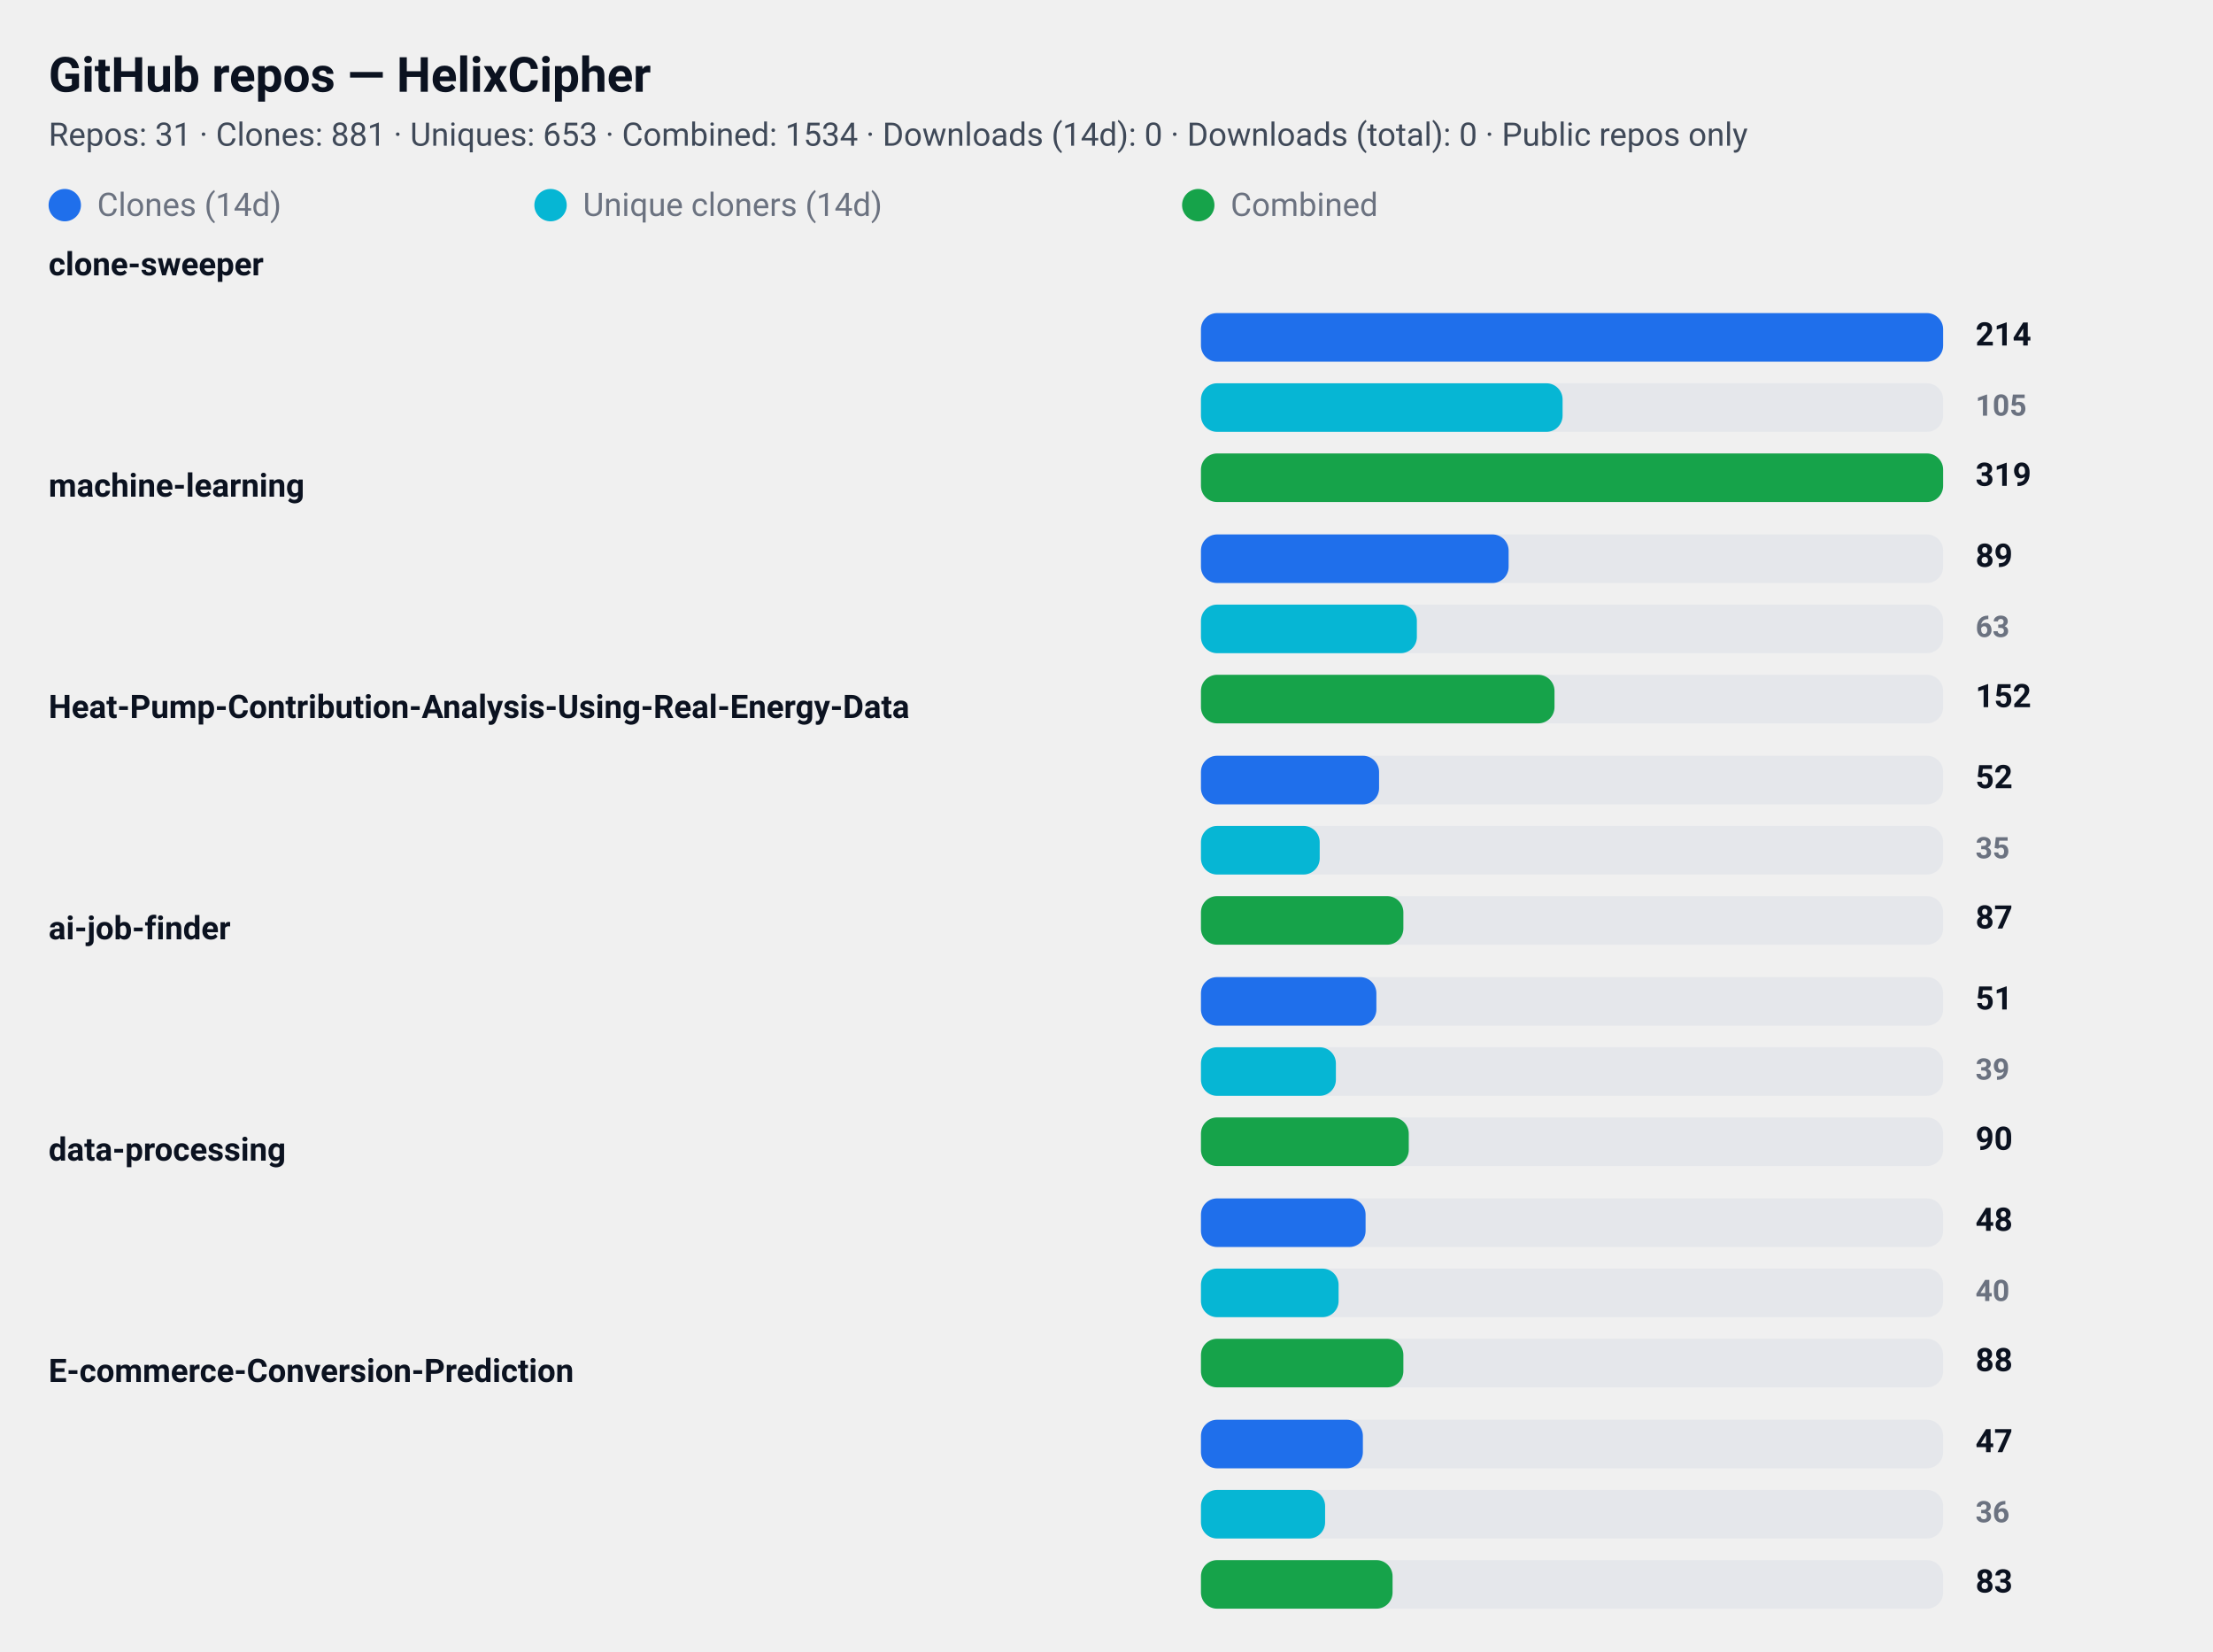
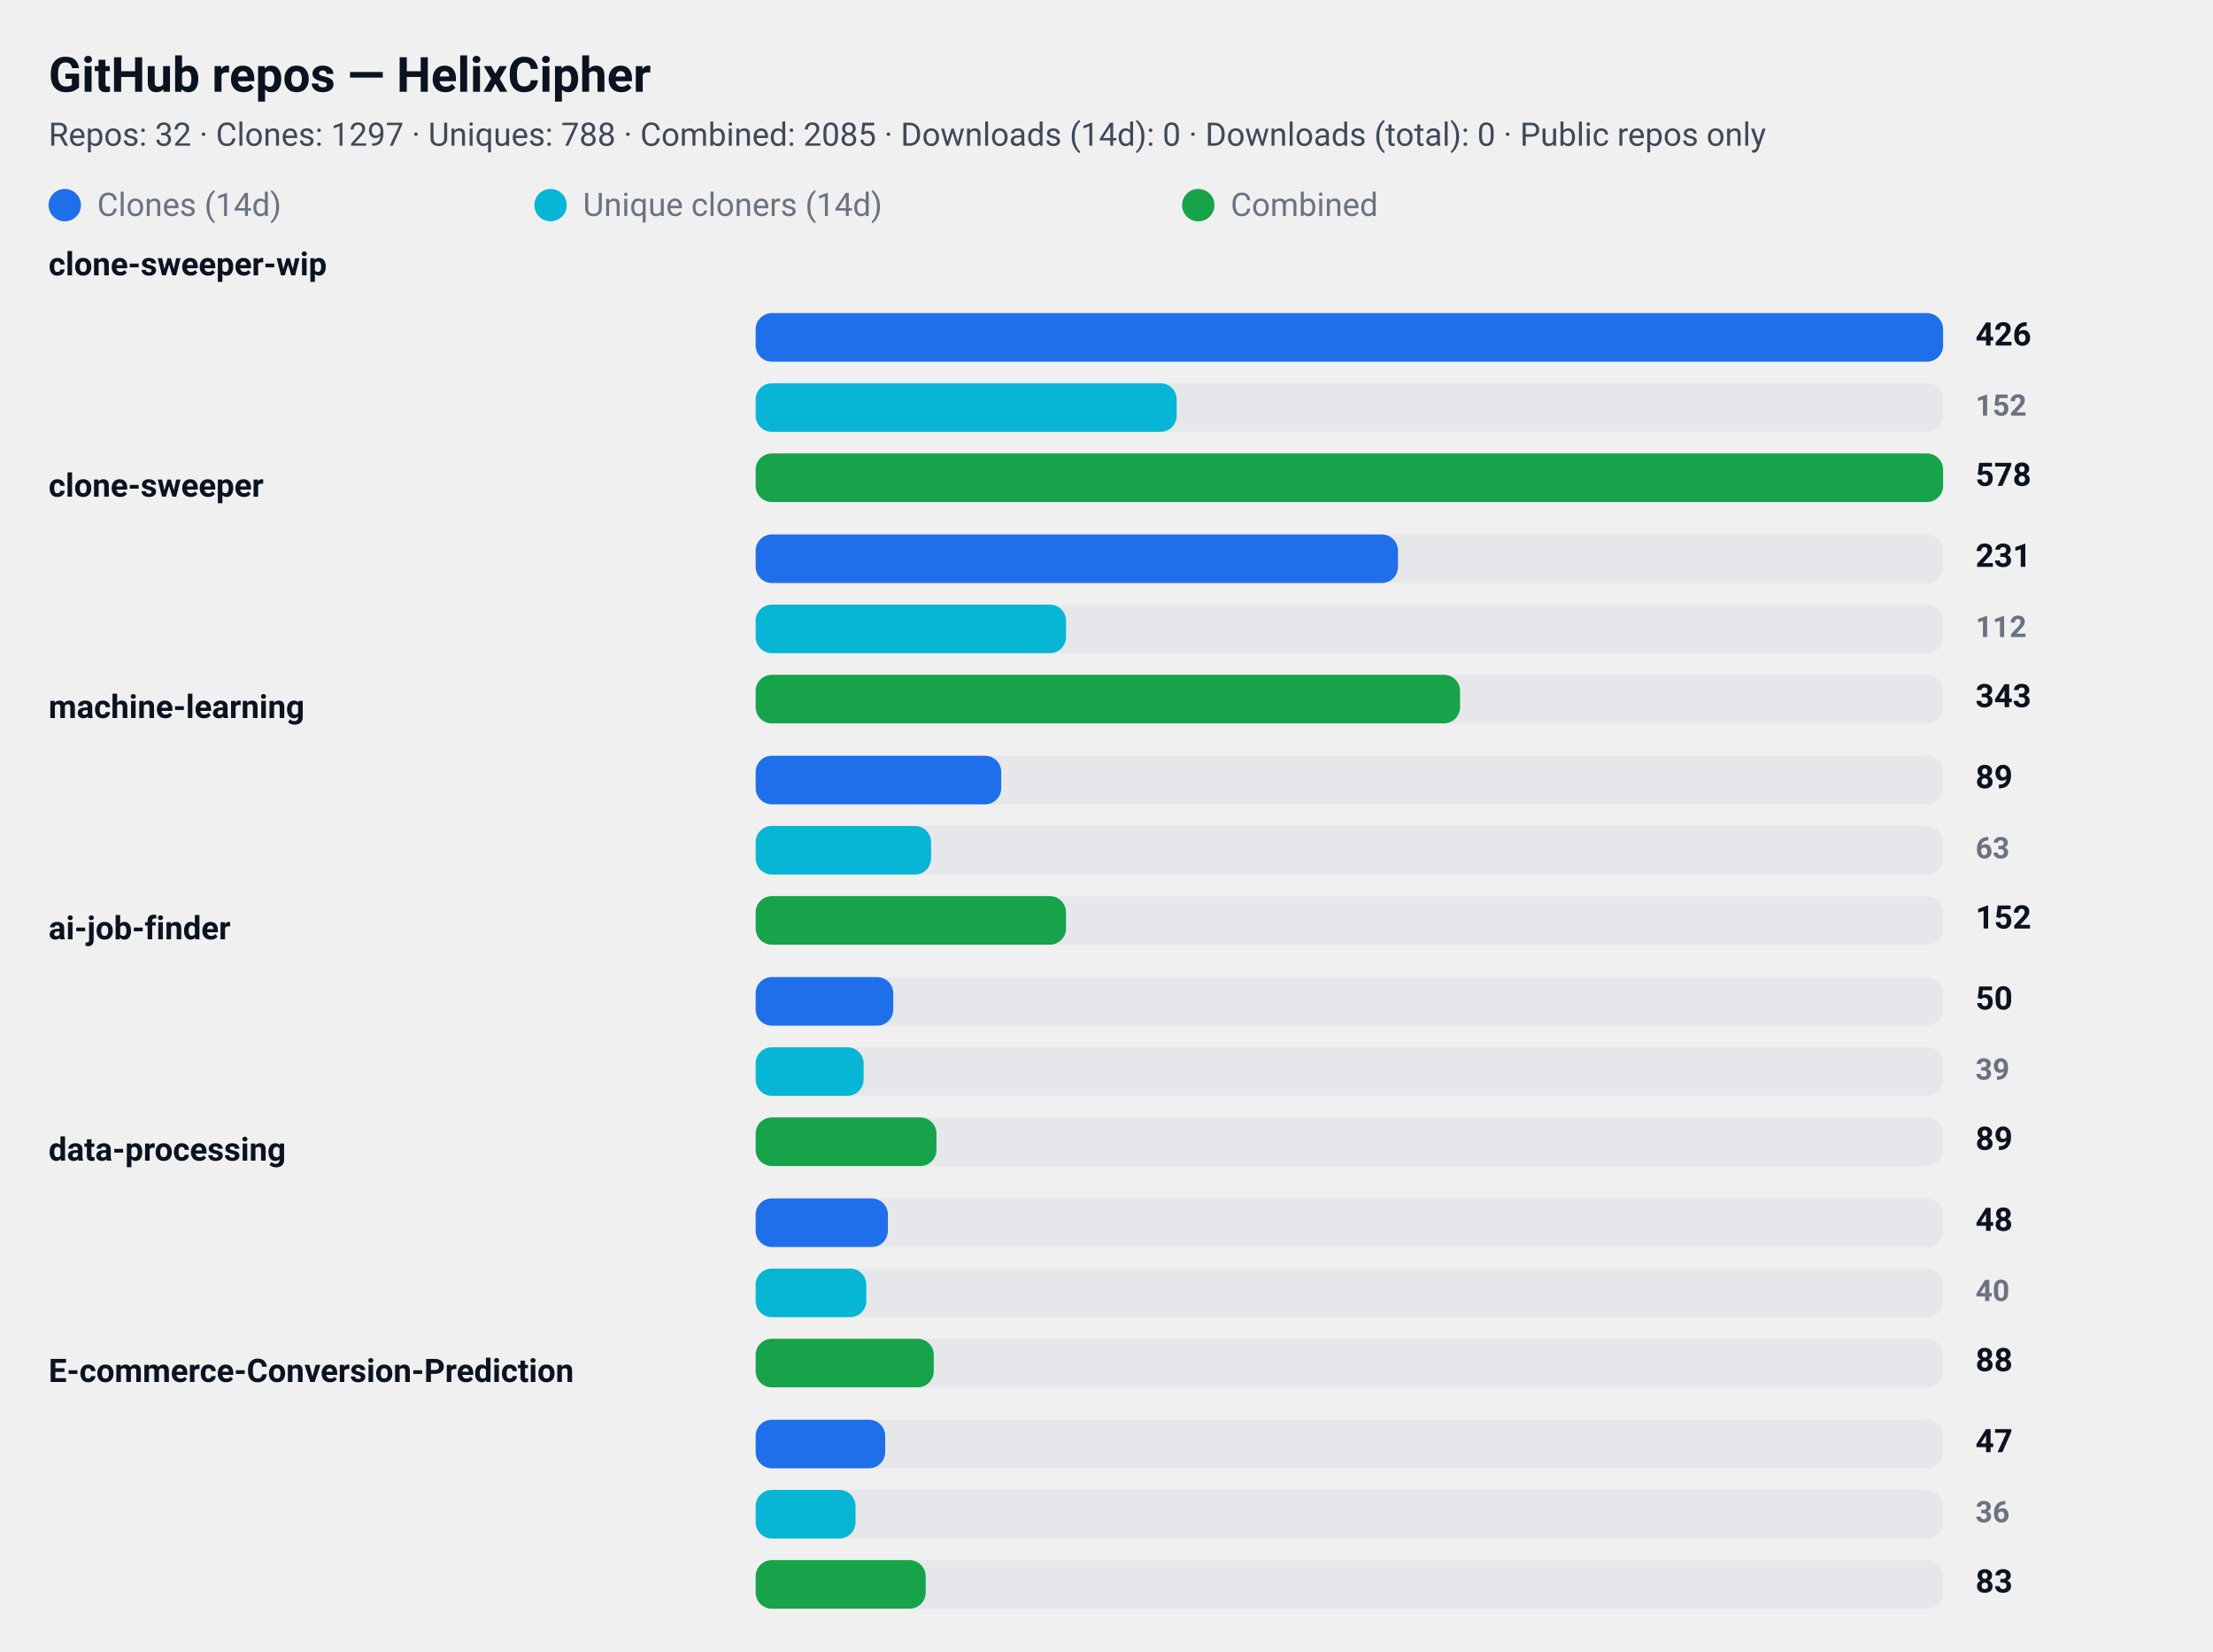
<svg xmlns="http://www.w3.org/2000/svg" width="820" height="612" viewBox="0 0 820 612" role="img" aria-label="GitHub repository clone statistics">
  <style>
  .card  { font-family: "Segoe UI", Roboto, "Helvetica Neue", Arial, sans-serif; }
  .title { font-weight: 700; font-size: 18px; fill: #0b1220; }
  .meta  { font-weight: 400; font-size: 12px; fill: #374151; opacity: 0.95; }
  .label { font-weight: 600; font-size: 12px; fill: #0b1220; }
  .count { font-weight: 700; font-size: 12px; fill: #0b1220; text-anchor: start; }
  .count-small { font-weight: 600; font-size: 11px; fill:#6b7280; text-anchor: start; }
  .muted { font-size:12px; fill:#6b7280; }

  .bar-clone { fill: #1f6feb; rx:6; }
  .bar-uniq  { fill: #06b6d4; rx:6; }
  .bar-comb  { fill: #16a34a; rx:6; }

  .bar-bg { fill: #e5e7eb; rx:6; }
  @media (prefers-color-scheme: dark) {
    .title, .meta, .label, .count, .count-small, .muted { fill: #ffffff; }
    .meta, .count-small { opacity: 0.9; }
  }
</style>
  <rect x="0" y="0" width="820" height="612" rx="12" fill="transparent" />
  <text x="18" y="34" class="title card">GitHub repos — HelixCipher</text>
-   <text x="18" y="54" class="meta card">Repos: 31 · Clones: 881 · Uniques: 653 · Combined: 1534 · Downloads (14d): 0 · Downloads (total): 0 · Public repos only</text>
+   <text x="18" y="54" class="meta card">Repos: 32 · Clones: 1297 · Uniques: 788 · Combined: 2085 · Downloads (14d): 0 · Downloads (total): 0 · Public repos only</text>
  <g id="legend">
    <rect x="18" y="70" width="12" height="12" class="bar-clone" />
    <text x="36" y="80" class="muted card">Clones (14d)</text>
    <rect x="198" y="70" width="12" height="12" class="bar-uniq" />
    <text x="216" y="80" class="muted card">Unique cloners (14d)</text>
    <rect x="438" y="70" width="12" height="12" class="bar-comb" />
    <text x="456" y="80" class="muted card">Combined</text>
  </g>
-   <text x="18" y="102" class="label card">clone-sweeper</text>
-   <rect x="445" y="116" width="275" height="18" class="bar-bg" />
-   <rect x="445" y="116" width="275" height="18" class="bar-clone" />
-   <text x="732" y="128" class="count card">214</text>
-   <rect x="445" y="142" width="275" height="18" class="bar-bg" />
-   <rect x="445" y="142" width="134" height="18" class="bar-uniq" />
-   <text x="732" y="154" class="count-small card">105</text>
-   <rect x="445" y="168" width="275" height="18" class="bar-bg" />
-   <rect x="445" y="168" width="275" height="18" class="bar-comb" />
-   <text x="732" y="180" class="count card">319</text>
-   <text x="18" y="184" class="label card">machine-learning</text>
-   <rect x="445" y="198" width="275" height="18" class="bar-bg" />
-   <rect x="445" y="198" width="114" height="18" class="bar-clone" />
-   <text x="732" y="210" class="count card">89</text>
-   <rect x="445" y="224" width="275" height="18" class="bar-bg" />
-   <rect x="445" y="224" width="80" height="18" class="bar-uniq" />
-   <text x="732" y="236" class="count-small card">63</text>
-   <rect x="445" y="250" width="275" height="18" class="bar-bg" />
-   <rect x="445" y="250" width="131" height="18" class="bar-comb" />
-   <text x="732" y="262" class="count card">152</text>
-   <text x="18" y="266" class="label card">Heat-Pump-Contribution-Analysis-Using-Real-Energy-Data</text>
-   <rect x="445" y="280" width="275" height="18" class="bar-bg" />
-   <rect x="445" y="280" width="66" height="18" class="bar-clone" />
-   <text x="732" y="292" class="count card">52</text>
-   <rect x="445" y="306" width="275" height="18" class="bar-bg" />
-   <rect x="445" y="306" width="44" height="18" class="bar-uniq" />
-   <text x="732" y="318" class="count-small card">35</text>
-   <rect x="445" y="332" width="275" height="18" class="bar-bg" />
-   <rect x="445" y="332" width="75" height="18" class="bar-comb" />
-   <text x="732" y="344" class="count card">87</text>
+   <text x="18" y="102" class="label card">clone-sweeper-wip</text>
+   <rect x="280" y="116" width="440" height="18" class="bar-bg" />
+   <rect x="280" y="116" width="440" height="18" class="bar-clone" />
+   <text x="732" y="128" class="count card">426</text>
+   <rect x="280" y="142" width="440" height="18" class="bar-bg" />
+   <rect x="280" y="142" width="156" height="18" class="bar-uniq" />
+   <text x="732" y="154" class="count-small card">152</text>
+   <rect x="280" y="168" width="440" height="18" class="bar-bg" />
+   <rect x="280" y="168" width="440" height="18" class="bar-comb" />
+   <text x="732" y="180" class="count card">578</text>
+   <text x="18" y="184" class="label card">clone-sweeper</text>
+   <rect x="280" y="198" width="440" height="18" class="bar-bg" />
+   <rect x="280" y="198" width="238" height="18" class="bar-clone" />
+   <text x="732" y="210" class="count card">231</text>
+   <rect x="280" y="224" width="440" height="18" class="bar-bg" />
+   <rect x="280" y="224" width="115" height="18" class="bar-uniq" />
+   <text x="732" y="236" class="count-small card">112</text>
+   <rect x="280" y="250" width="440" height="18" class="bar-bg" />
+   <rect x="280" y="250" width="261" height="18" class="bar-comb" />
+   <text x="732" y="262" class="count card">343</text>
+   <text x="18" y="266" class="label card">machine-learning</text>
+   <rect x="280" y="280" width="440" height="18" class="bar-bg" />
+   <rect x="280" y="280" width="91" height="18" class="bar-clone" />
+   <text x="732" y="292" class="count card">89</text>
+   <rect x="280" y="306" width="440" height="18" class="bar-bg" />
+   <rect x="280" y="306" width="65" height="18" class="bar-uniq" />
+   <text x="732" y="318" class="count-small card">63</text>
+   <rect x="280" y="332" width="440" height="18" class="bar-bg" />
+   <rect x="280" y="332" width="115" height="18" class="bar-comb" />
+   <text x="732" y="344" class="count card">152</text>
  <text x="18" y="348" class="label card">ai-job-finder</text>
-   <rect x="445" y="362" width="275" height="18" class="bar-bg" />
-   <rect x="445" y="362" width="65" height="18" class="bar-clone" />
-   <text x="732" y="374" class="count card">51</text>
-   <rect x="445" y="388" width="275" height="18" class="bar-bg" />
-   <rect x="445" y="388" width="50" height="18" class="bar-uniq" />
+   <rect x="280" y="362" width="440" height="18" class="bar-bg" />
+   <rect x="280" y="362" width="51" height="18" class="bar-clone" />
+   <text x="732" y="374" class="count card">50</text>
+   <rect x="280" y="388" width="440" height="18" class="bar-bg" />
+   <rect x="280" y="388" width="40" height="18" class="bar-uniq" />
  <text x="732" y="400" class="count-small card">39</text>
-   <rect x="445" y="414" width="275" height="18" class="bar-bg" />
-   <rect x="445" y="414" width="77" height="18" class="bar-comb" />
-   <text x="732" y="426" class="count card">90</text>
+   <rect x="280" y="414" width="440" height="18" class="bar-bg" />
+   <rect x="280" y="414" width="67" height="18" class="bar-comb" />
+   <text x="732" y="426" class="count card">89</text>
  <text x="18" y="430" class="label card">data-processing</text>
-   <rect x="445" y="444" width="275" height="18" class="bar-bg" />
-   <rect x="445" y="444" width="61" height="18" class="bar-clone" />
+   <rect x="280" y="444" width="440" height="18" class="bar-bg" />
+   <rect x="280" y="444" width="49" height="18" class="bar-clone" />
  <text x="732" y="456" class="count card">48</text>
-   <rect x="445" y="470" width="275" height="18" class="bar-bg" />
-   <rect x="445" y="470" width="51" height="18" class="bar-uniq" />
+   <rect x="280" y="470" width="440" height="18" class="bar-bg" />
+   <rect x="280" y="470" width="41" height="18" class="bar-uniq" />
  <text x="732" y="482" class="count-small card">40</text>
-   <rect x="445" y="496" width="275" height="18" class="bar-bg" />
-   <rect x="445" y="496" width="75" height="18" class="bar-comb" />
+   <rect x="280" y="496" width="440" height="18" class="bar-bg" />
+   <rect x="280" y="496" width="66" height="18" class="bar-comb" />
  <text x="732" y="508" class="count card">88</text>
  <text x="18" y="512" class="label card">E-commerce-Conversion-Prediction</text>
-   <rect x="445" y="526" width="275" height="18" class="bar-bg" />
-   <rect x="445" y="526" width="60" height="18" class="bar-clone" />
+   <rect x="280" y="526" width="440" height="18" class="bar-bg" />
+   <rect x="280" y="526" width="48" height="18" class="bar-clone" />
  <text x="732" y="538" class="count card">47</text>
-   <rect x="445" y="552" width="275" height="18" class="bar-bg" />
-   <rect x="445" y="552" width="46" height="18" class="bar-uniq" />
+   <rect x="280" y="552" width="440" height="18" class="bar-bg" />
+   <rect x="280" y="552" width="37" height="18" class="bar-uniq" />
  <text x="732" y="564" class="count-small card">36</text>
-   <rect x="445" y="578" width="275" height="18" class="bar-bg" />
-   <rect x="445" y="578" width="71" height="18" class="bar-comb" />
+   <rect x="280" y="578" width="440" height="18" class="bar-bg" />
+   <rect x="280" y="578" width="63" height="18" class="bar-comb" />
  <text x="732" y="590" class="count card">83</text>
</svg>
